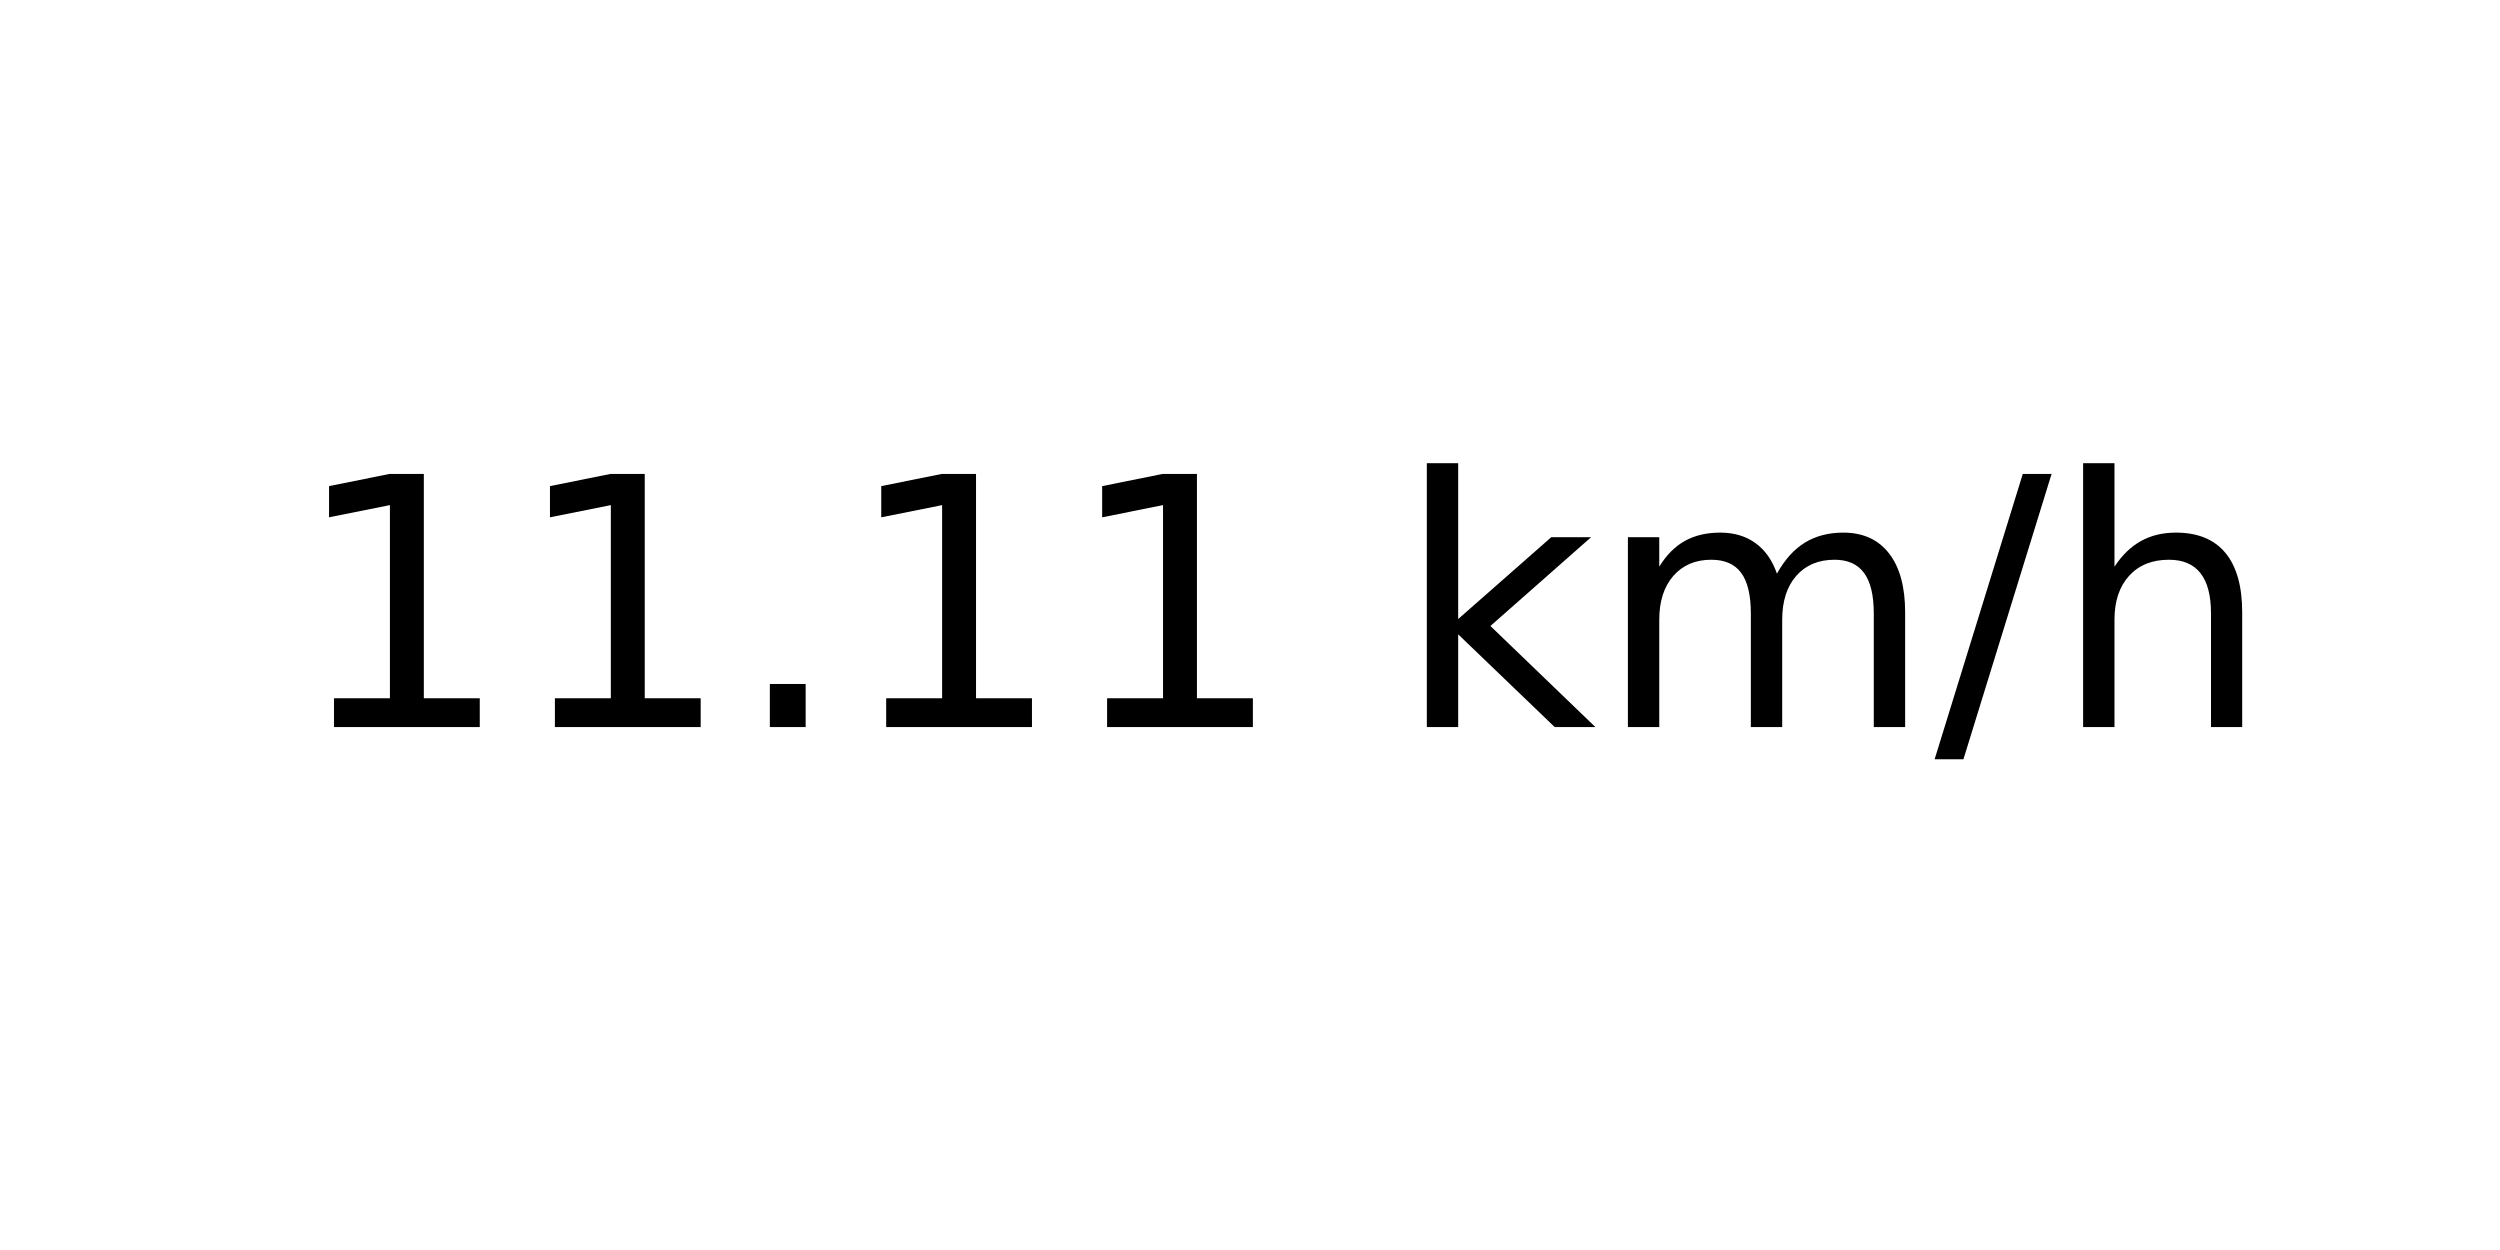
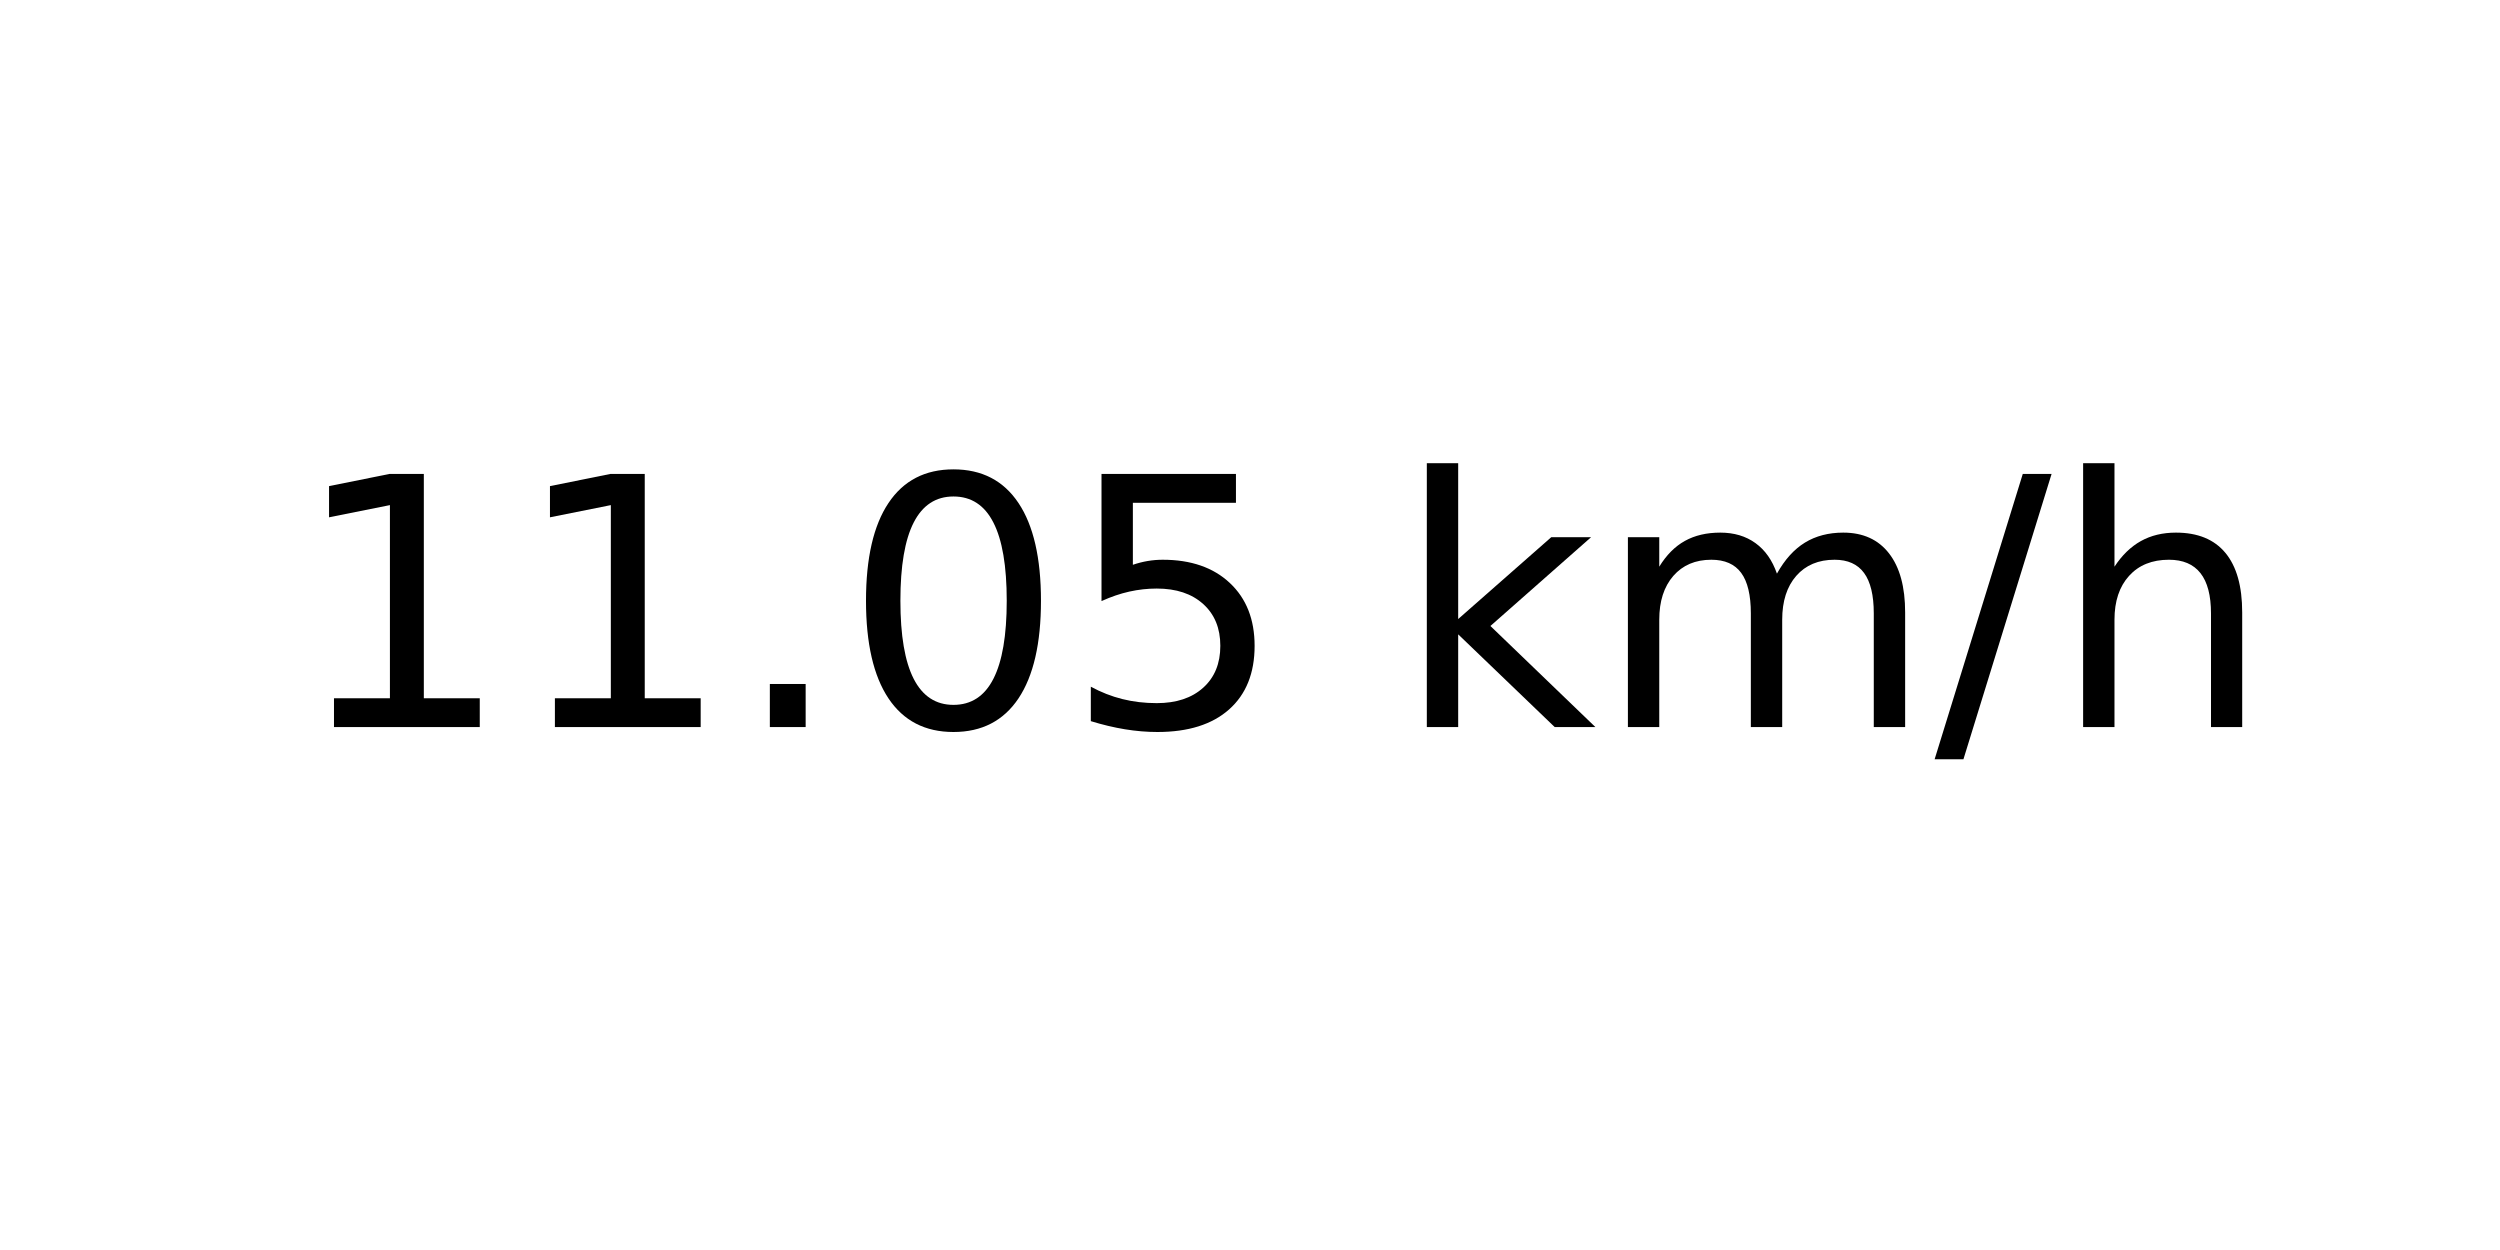
<svg xmlns="http://www.w3.org/2000/svg" xmlns:xlink="http://www.w3.org/1999/xlink" width="72pt" height="36pt" viewBox="0 0 72 36" version="1.1">
  <defs>
    <style type="text/css">*{stroke-linejoin: round; stroke-linecap: butt}</style>
  </defs>
  <g id="figure_1">
    <g id="axes_1">
      <g id="text_1">
        <g transform="translate(8.378125 20.93937) scale(0.1 -0.1)">
          <defs>
            <path id="DejaVuSans-31" d="M 794 531  L 1825 531  L 1825 4091  L 703 3866  L 703 4441  L 1819 4666  L 2450 4666  L 2450 531  L 3481 531  L 3481 0  L 794 0  L 794 531  z " transform="scale(0.015625)" />
            <path id="DejaVuSans-2e" d="M 684 794  L 1344 794  L 1344 0  L 684 0  L 684 794  z " transform="scale(0.015625)" />
+             <path id="DejaVuSans-30" d="M 2034 4250  Q 1547 4250 1301 3770  Q 1056 3291 1056 2328  Q 1056 1369 1301 889  Q 1547 409 2034 409  Q 2525 409 2770 889  Q 3016 1369 3016 2328  Q 3016 3291 2770 3770  Q 2525 4250 2034 4250  z M 2034 4750  Q 2819 4750 3233 4129  Q 3647 3509 3647 2328  Q 3647 1150 3233 529  Q 2819 -91 2034 -91  Q 1250 -91 836 529  Q 422 1150 422 2328  Q 422 3509 836 4129  Q 1250 4750 2034 4750  z " transform="scale(0.015625)" />
+             <path id="DejaVuSans-35" d="M 691 4666  L 3169 4666  L 3169 4134  L 1269 4134  L 1269 2991  Q 1406 3038 1543 3061  Q 1681 3084 1819 3084  Q 2600 3084 3056 2656  Q 3513 2228 3513 1497  Q 3513 744 3044 326  Q 2575 -91 1722 -91  Q 1428 -91 1123 -41  Q 819 9 494 109  L 494 744  Q 775 591 1075 516  Q 1375 441 1709 441  Q 2250 441 2565 725  Q 2881 1009 2881 1497  Q 2881 1984 2565 2268  Q 2250 2553 1709 2553  Q 1456 2553 1204 2497  Q 953 2441 691 2322  L 691 4666  z " transform="scale(0.015625)" />
            <path id="DejaVuSans-20" transform="scale(0.015625)" />
            <path id="DejaVuSans-6b" d="M 581 4863  L 1159 4863  L 1159 1991  L 2875 3500  L 3609 3500  L 1753 1863  L 3688 0  L 2938 0  L 1159 1709  L 1159 0  L 581 0  L 581 4863  z " transform="scale(0.015625)" />
            <path id="DejaVuSans-6d" d="M 3328 2828  Q 3544 3216 3844 3400  Q 4144 3584 4550 3584  Q 5097 3584 5394 3201  Q 5691 2819 5691 2113  L 5691 0  L 5113 0  L 5113 2094  Q 5113 2597 4934 2840  Q 4756 3084 4391 3084  Q 3944 3084 3684 2787  Q 3425 2491 3425 1978  L 3425 0  L 2847 0  L 2847 2094  Q 2847 2600 2669 2842  Q 2491 3084 2119 3084  Q 1678 3084 1418 2786  Q 1159 2488 1159 1978  L 1159 0  L 581 0  L 581 3500  L 1159 3500  L 1159 2956  Q 1356 3278 1631 3431  Q 1906 3584 2284 3584  Q 2666 3584 2933 3390  Q 3200 3197 3328 2828  z " transform="scale(0.015625)" />
            <path id="DejaVuSans-2f" d="M 1625 4666  L 2156 4666  L 531 -594  L 0 -594  L 1625 4666  z " transform="scale(0.015625)" />
            <path id="DejaVuSans-68" d="M 3513 2113  L 3513 0  L 2938 0  L 2938 2094  Q 2938 2591 2744 2837  Q 2550 3084 2163 3084  Q 1697 3084 1428 2787  Q 1159 2491 1159 1978  L 1159 0  L 581 0  L 581 4863  L 1159 4863  L 1159 2956  Q 1366 3272 1645 3428  Q 1925 3584 2291 3584  Q 2894 3584 3203 3211  Q 3513 2838 3513 2113  z " transform="scale(0.015625)" />
          </defs>
          <use xlink:href="#DejaVuSans-31" />
          <use xlink:href="#DejaVuSans-31" x="63.623" />
          <use xlink:href="#DejaVuSans-2e" x="127.246" />
-           <use xlink:href="#DejaVuSans-31" x="159.033" />
-           <use xlink:href="#DejaVuSans-31" x="222.656" />
+           <use xlink:href="#DejaVuSans-30" x="159.033" />
+           <use xlink:href="#DejaVuSans-35" x="222.656" />
          <use xlink:href="#DejaVuSans-20" x="286.279" />
          <use xlink:href="#DejaVuSans-6b" x="318.066" />
          <use xlink:href="#DejaVuSans-6d" x="375.977" />
          <use xlink:href="#DejaVuSans-2f" x="473.389" />
          <use xlink:href="#DejaVuSans-68" x="507.08" />
        </g>
      </g>
    </g>
  </g>
</svg>
